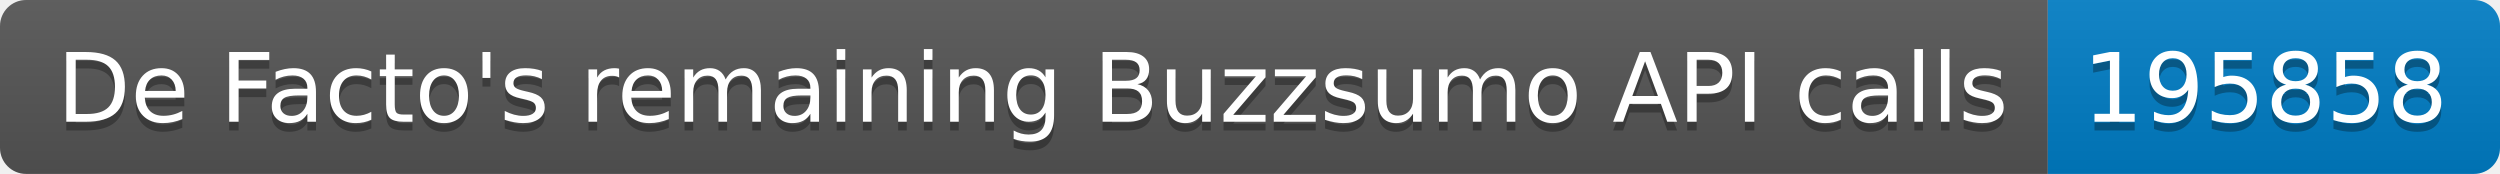
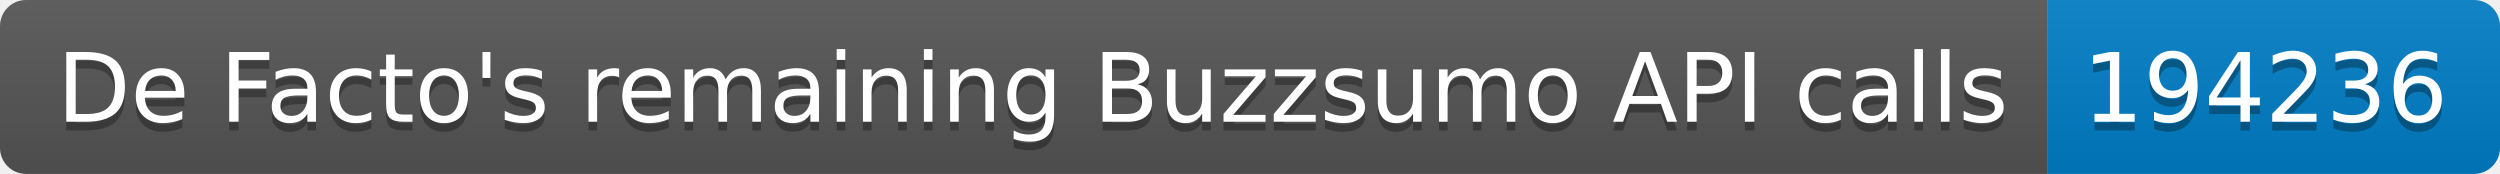
<svg xmlns="http://www.w3.org/2000/svg" width="287.5" height="20">
  <linearGradient id="smooth" x2="0" y2="100%">
    <stop offset="0" stop-color="#bbb" stop-opacity=".1" />
    <stop offset="1" stop-opacity=".1" />
  </linearGradient>
  <clipPath id="round">
    <rect width="287.5" height="20" rx="3" fill="#fff" />
  </clipPath>
  <g clip-path="url(#round)">
    <rect width="235.5" height="20" fill="#555" />
    <rect x="235.5" width="52.0" height="20" fill="#007ec6" />
    <rect width="287.5" height="20" fill="url(#smooth)" />
  </g>
  <g fill="#fff" text-anchor="middle" font-family="DejaVu Sans,Verdana,Geneva,sans-serif" font-size="110">
    <text x="1187.5" y="150" fill="#010101" fill-opacity=".3" transform="scale(0.1)" textLength="2255.0" lengthAdjust="spacing">De Facto's remaining Buzzsumo API calls</text>
    <text x="1187.5" y="140" transform="scale(0.1)" textLength="2255.0" lengthAdjust="spacing">De Facto's remaining Buzzsumo API calls</text>
-     <text x="2605.0" y="150" fill="#010101" fill-opacity=".3" transform="scale(0.1)" textLength="420.0" lengthAdjust="spacing">195858</text>
-     <text x="2605.0" y="140" transform="scale(0.1)" textLength="420.0" lengthAdjust="spacing">195858</text>
+     <text x="2605.0" y="150" fill="#010101" fill-opacity=".3" transform="scale(0.1)" textLength="420.0" lengthAdjust="spacing">194236</text>
+     <text x="2605.0" y="140" transform="scale(0.1)" textLength="420.0" lengthAdjust="spacing">194236</text>
  </g>
</svg>
